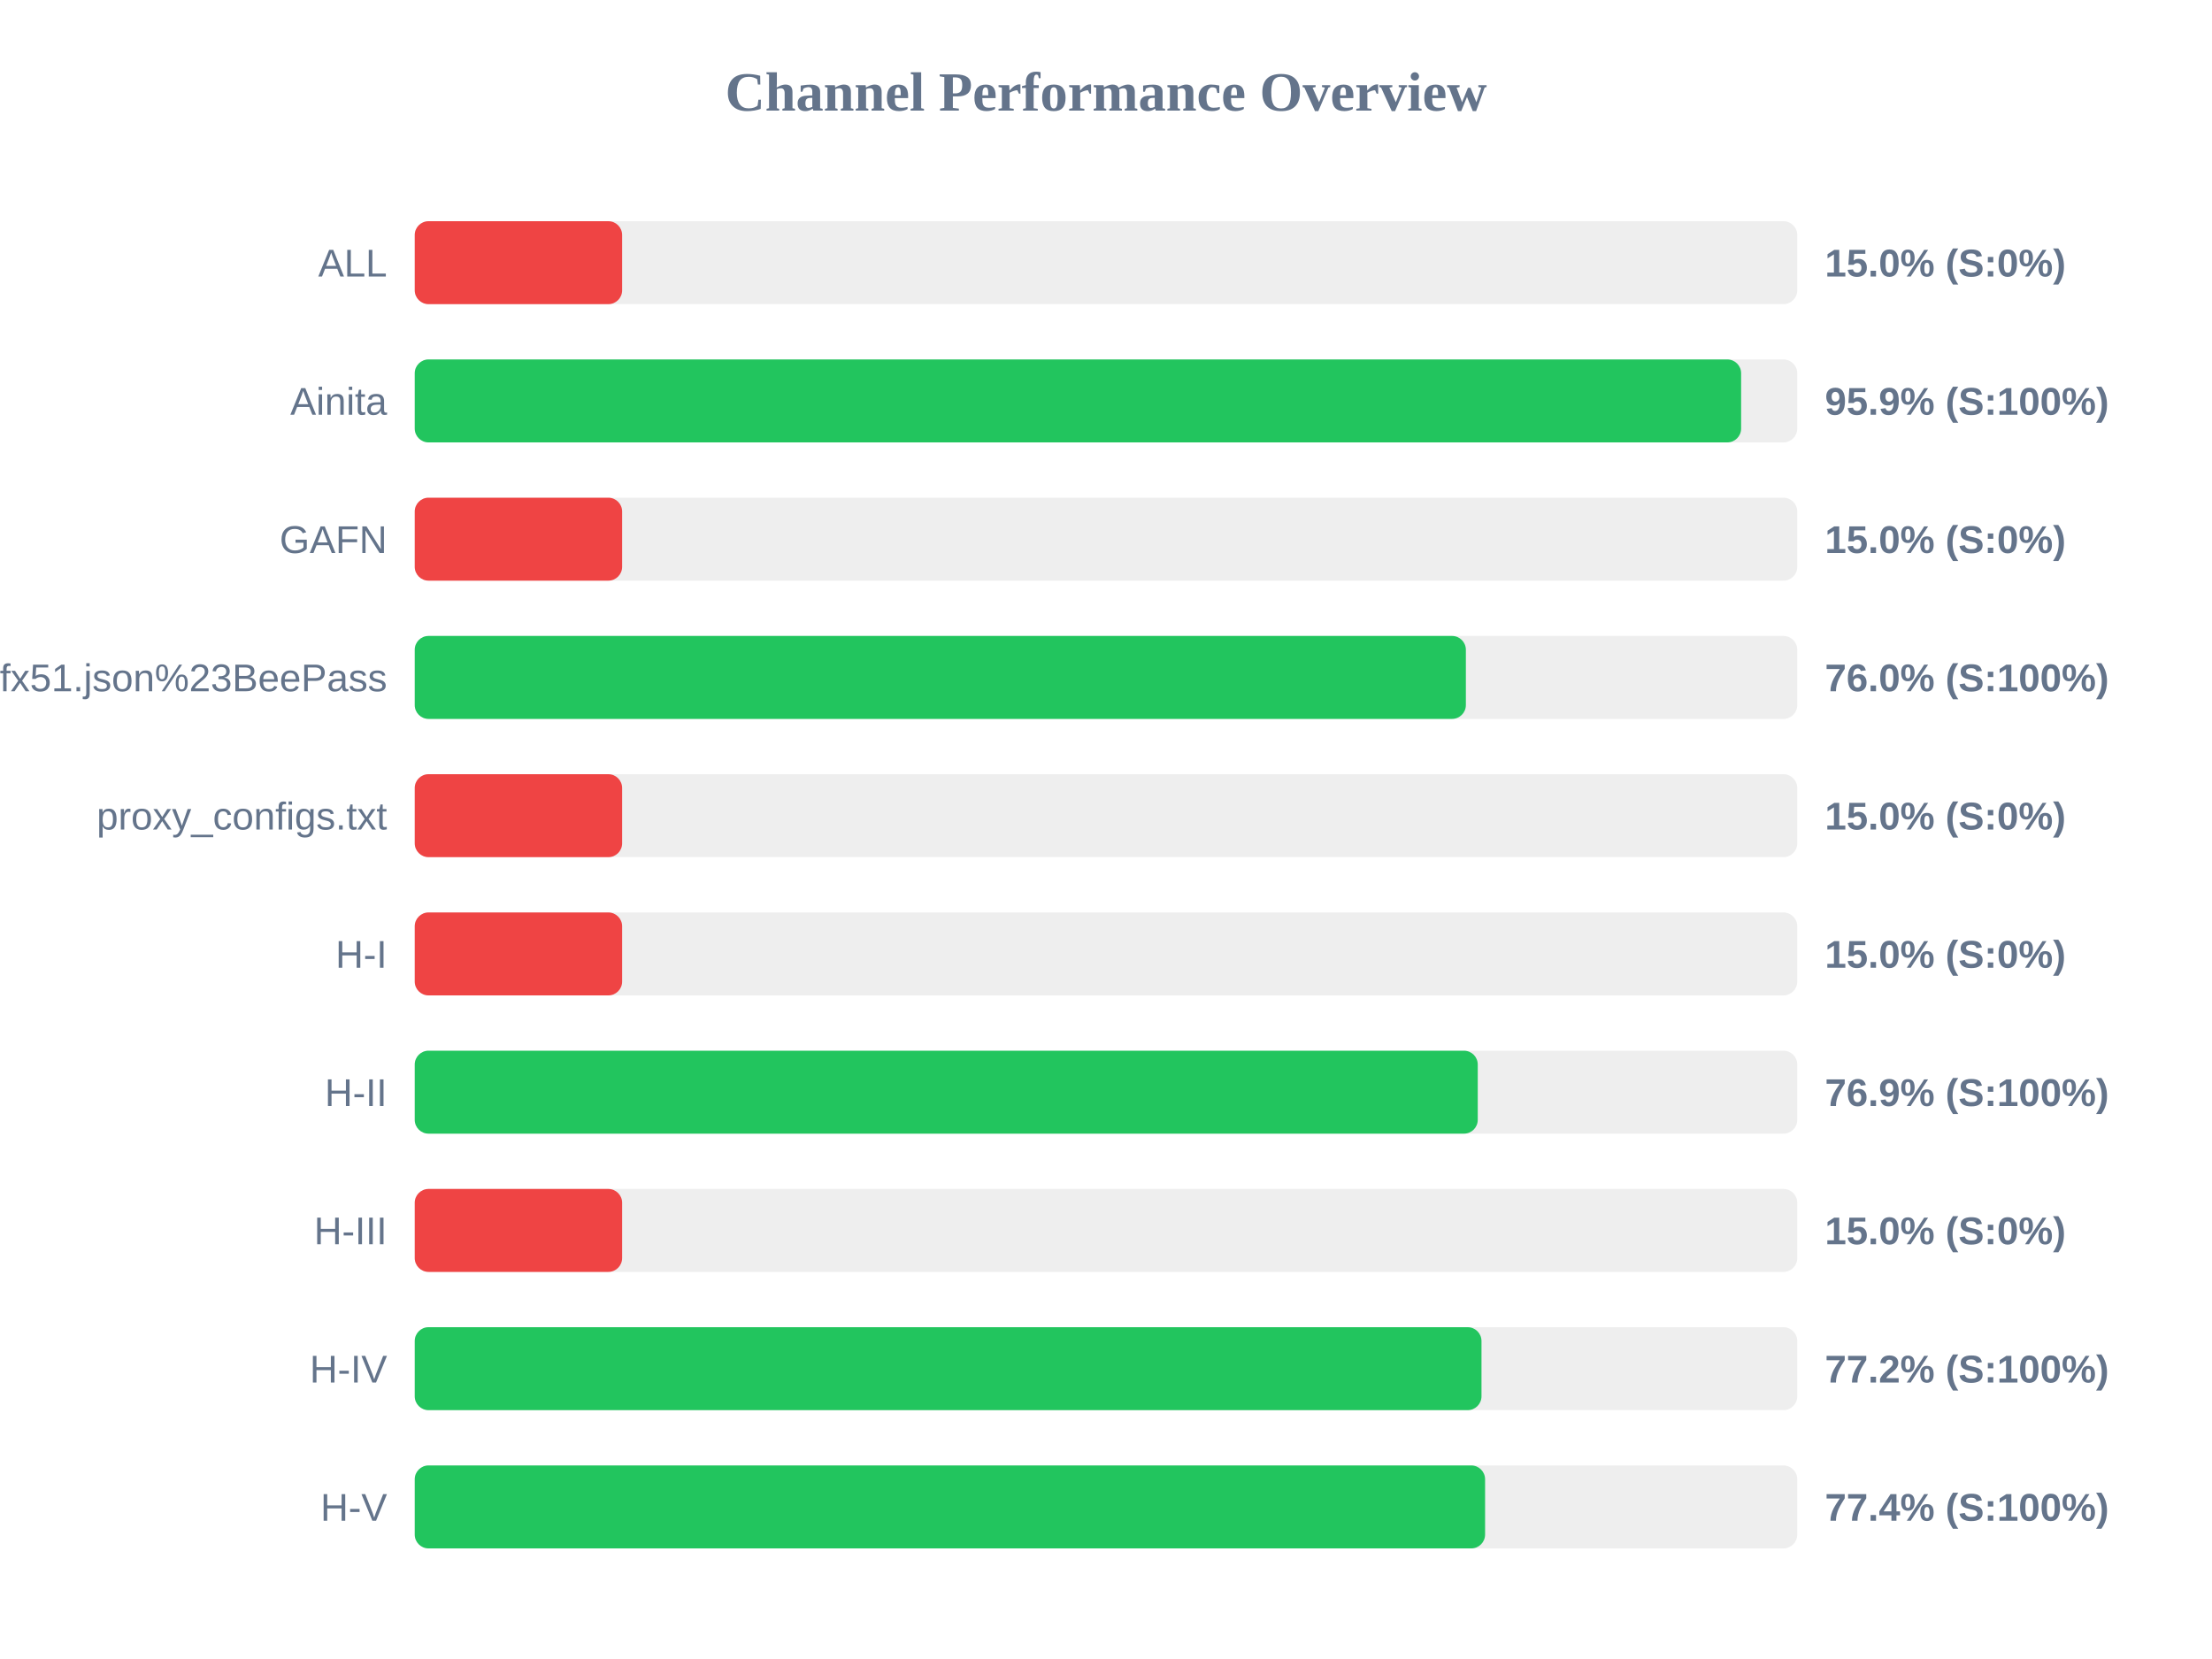
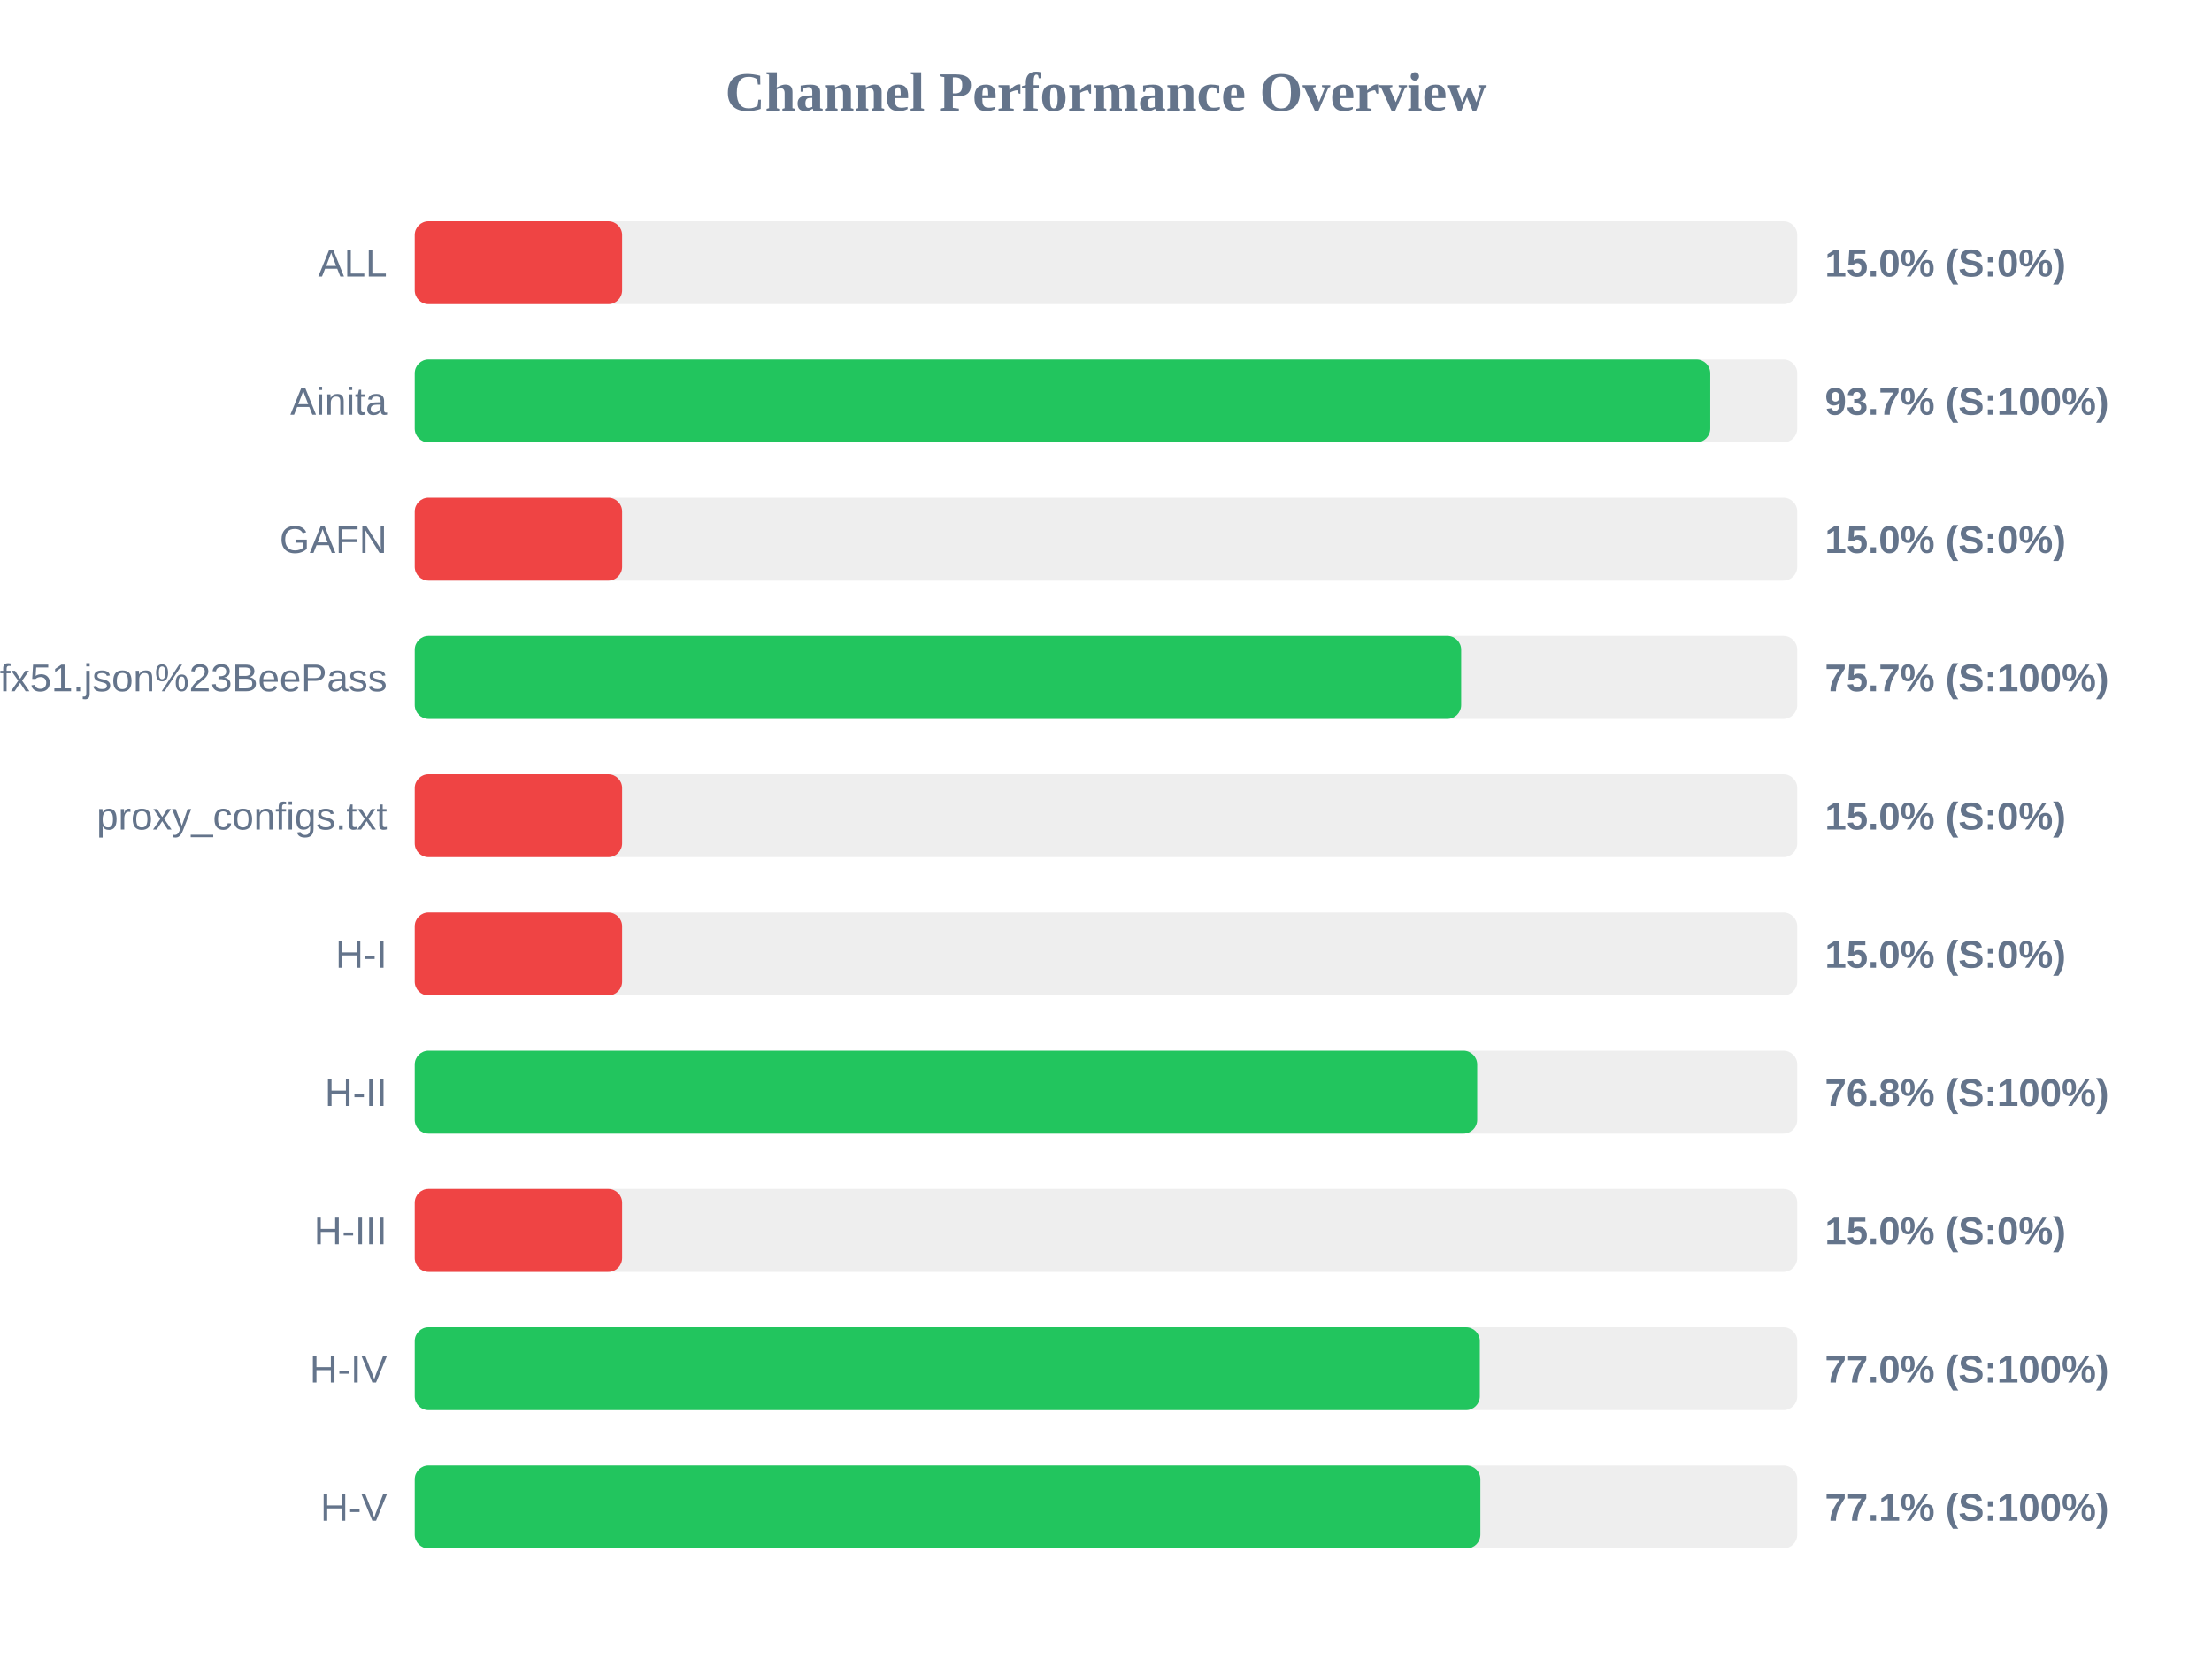
<svg xmlns="http://www.w3.org/2000/svg" width="800" height="600" version="1.1">
  <style>
        .row { font: 14px Arial; fill: #64748b; }
        .score { font: bold 14px Arial; fill: #64748b; }
    </style>
  <text x="400" y="40" text-anchor="middle" font-size="20px" font-weight="bold" fill="#64748b">Channel Performance Overview</text>
  <rect x="150" y="80" width="500" height="30" fill="#eee" rx="5" />
  <rect x="150" y="80" width="75.0" height="30" fill="#ef4444" rx="5" />
  <text x="140" y="100" text-anchor="end" class="row">ALL</text>
  <text x="660" y="100" text-anchor="start" class="score">15.0% (S:0%)</text>
  <rect x="150" y="130" width="500" height="30" fill="#eee" rx="5" />
-   <rect x="150" y="130" width="479.7" height="30" fill="#22c55e" rx="5" />
+   <rect x="150" y="130" width="468.55" height="30" fill="#22c55e" rx="5" />
  <text x="140" y="150" text-anchor="end" class="row">Ainita</text>
-   <text x="660" y="150" text-anchor="start" class="score">95.9% (S:100%)</text>
+   <text x="660" y="150" text-anchor="start" class="score">93.7% (S:100%)</text>
  <rect x="150" y="180" width="500" height="30" fill="#eee" rx="5" />
  <rect x="150" y="180" width="75.0" height="30" fill="#ef4444" rx="5" />
  <text x="140" y="200" text-anchor="end" class="row">GAFN</text>
  <text x="660" y="200" text-anchor="start" class="score">15.0% (S:0%)</text>
  <rect x="150" y="230" width="500" height="30" fill="#eee" rx="5" />
-   <rect x="150" y="230" width="380.15" height="30" fill="#22c55e" rx="5" />
+   <rect x="150" y="230" width="378.45" height="30" fill="#22c55e" rx="5" />
  <text x="140" y="250" text-anchor="end" class="row">sub?s=ssconf%3A%2F%2Fs3.amazonaws.com%2Fbeedynconprd%2Fzf38bv6oxi1nv3wfkpmxyfl8yj5fargza3foantoalu16vznl0ckxx7bgf1ufx51.json%23BeePass</text>
-   <text x="660" y="250" text-anchor="start" class="score">76.0% (S:100%)</text>
+   <text x="660" y="250" text-anchor="start" class="score">75.7% (S:100%)</text>
  <rect x="150" y="280" width="500" height="30" fill="#eee" rx="5" />
  <rect x="150" y="280" width="75.0" height="30" fill="#ef4444" rx="5" />
  <text x="140" y="300" text-anchor="end" class="row">proxy_configs.txt</text>
  <text x="660" y="300" text-anchor="start" class="score">15.0% (S:0%)</text>
  <rect x="150" y="330" width="500" height="30" fill="#eee" rx="5" />
  <rect x="150" y="330" width="75.0" height="30" fill="#ef4444" rx="5" />
  <text x="140" y="350" text-anchor="end" class="row">H-I</text>
  <text x="660" y="350" text-anchor="start" class="score">15.0% (S:0%)</text>
  <rect x="150" y="380" width="500" height="30" fill="#eee" rx="5" />
-   <rect x="150" y="380" width="384.45" height="30" fill="#22c55e" rx="5" />
+   <rect x="150" y="380" width="384.25" height="30" fill="#22c55e" rx="5" />
  <text x="140" y="400" text-anchor="end" class="row">H-II</text>
-   <text x="660" y="400" text-anchor="start" class="score">76.9% (S:100%)</text>
+   <text x="660" y="400" text-anchor="start" class="score">76.8% (S:100%)</text>
  <rect x="150" y="430" width="500" height="30" fill="#eee" rx="5" />
  <rect x="150" y="430" width="75.0" height="30" fill="#ef4444" rx="5" />
  <text x="140" y="450" text-anchor="end" class="row">H-III</text>
  <text x="660" y="450" text-anchor="start" class="score">15.0% (S:0%)</text>
  <rect x="150" y="480" width="500" height="30" fill="#eee" rx="5" />
-   <rect x="150" y="480" width="385.8" height="30" fill="#22c55e" rx="5" />
+   <rect x="150" y="480" width="385.2" height="30" fill="#22c55e" rx="5" />
  <text x="140" y="500" text-anchor="end" class="row">H-IV</text>
-   <text x="660" y="500" text-anchor="start" class="score">77.2% (S:100%)</text>
+   <text x="660" y="500" text-anchor="start" class="score">77.0% (S:100%)</text>
  <rect x="150" y="530" width="500" height="30" fill="#eee" rx="5" />
-   <rect x="150" y="530" width="387.1" height="30" fill="#22c55e" rx="5" />
+   <rect x="150" y="530" width="385.4" height="30" fill="#22c55e" rx="5" />
  <text x="140" y="550" text-anchor="end" class="row">H-V</text>
-   <text x="660" y="550" text-anchor="start" class="score">77.4% (S:100%)</text>
+   <text x="660" y="550" text-anchor="start" class="score">77.1% (S:100%)</text>
</svg>
